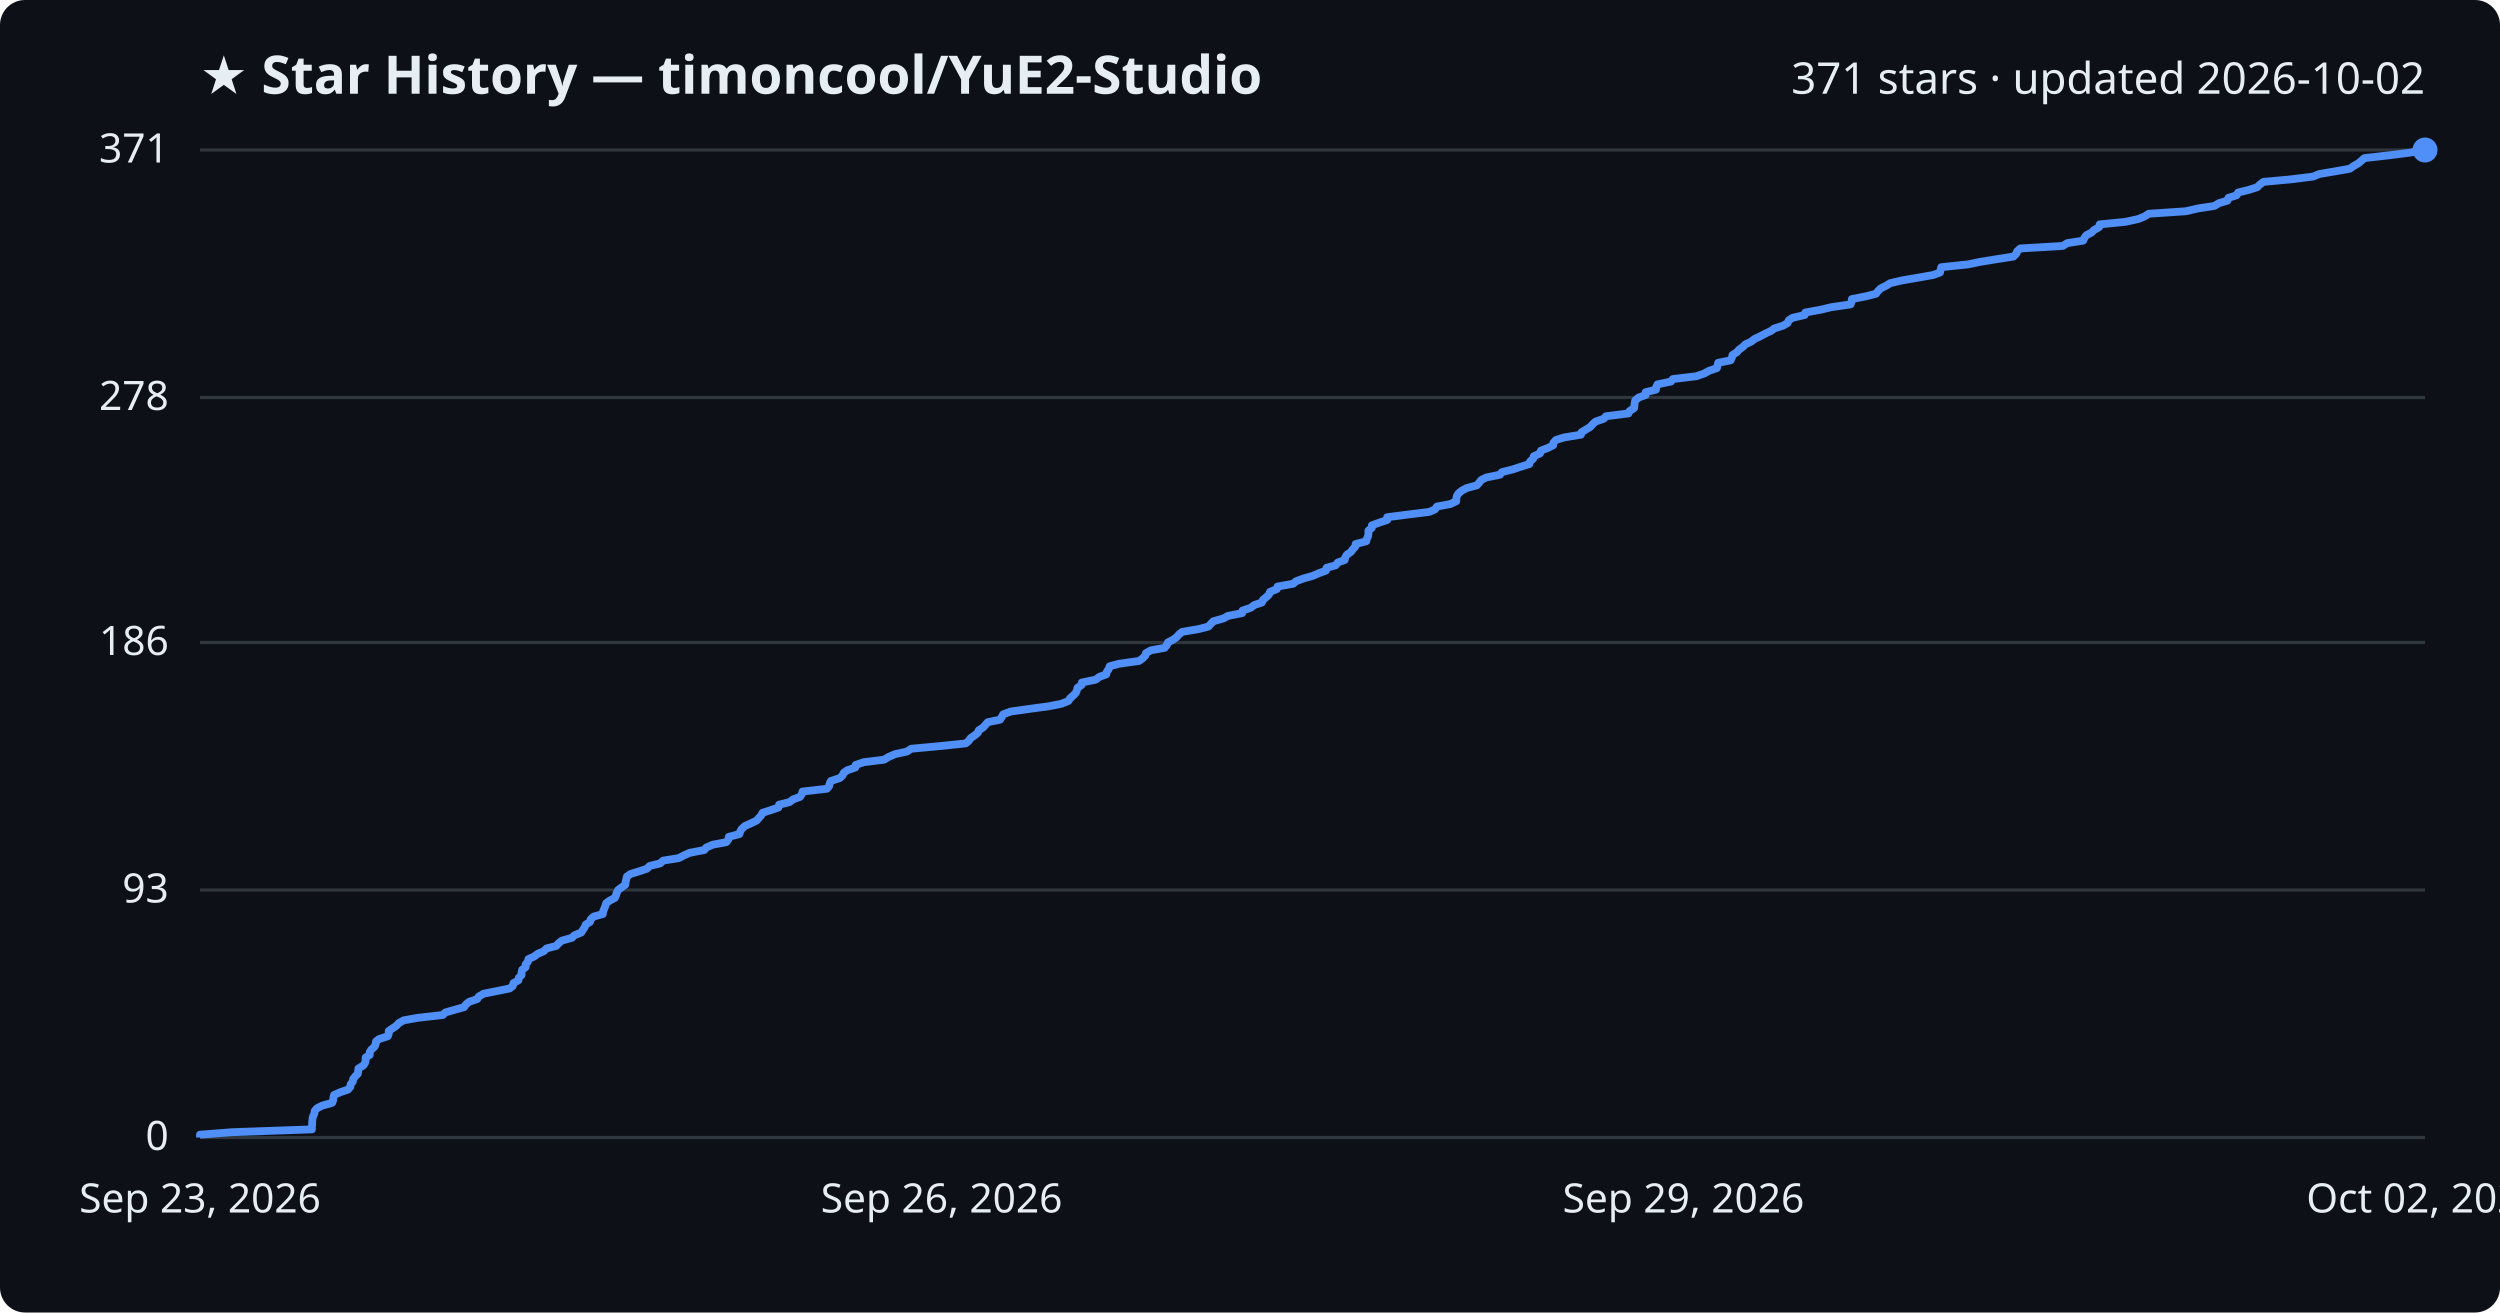
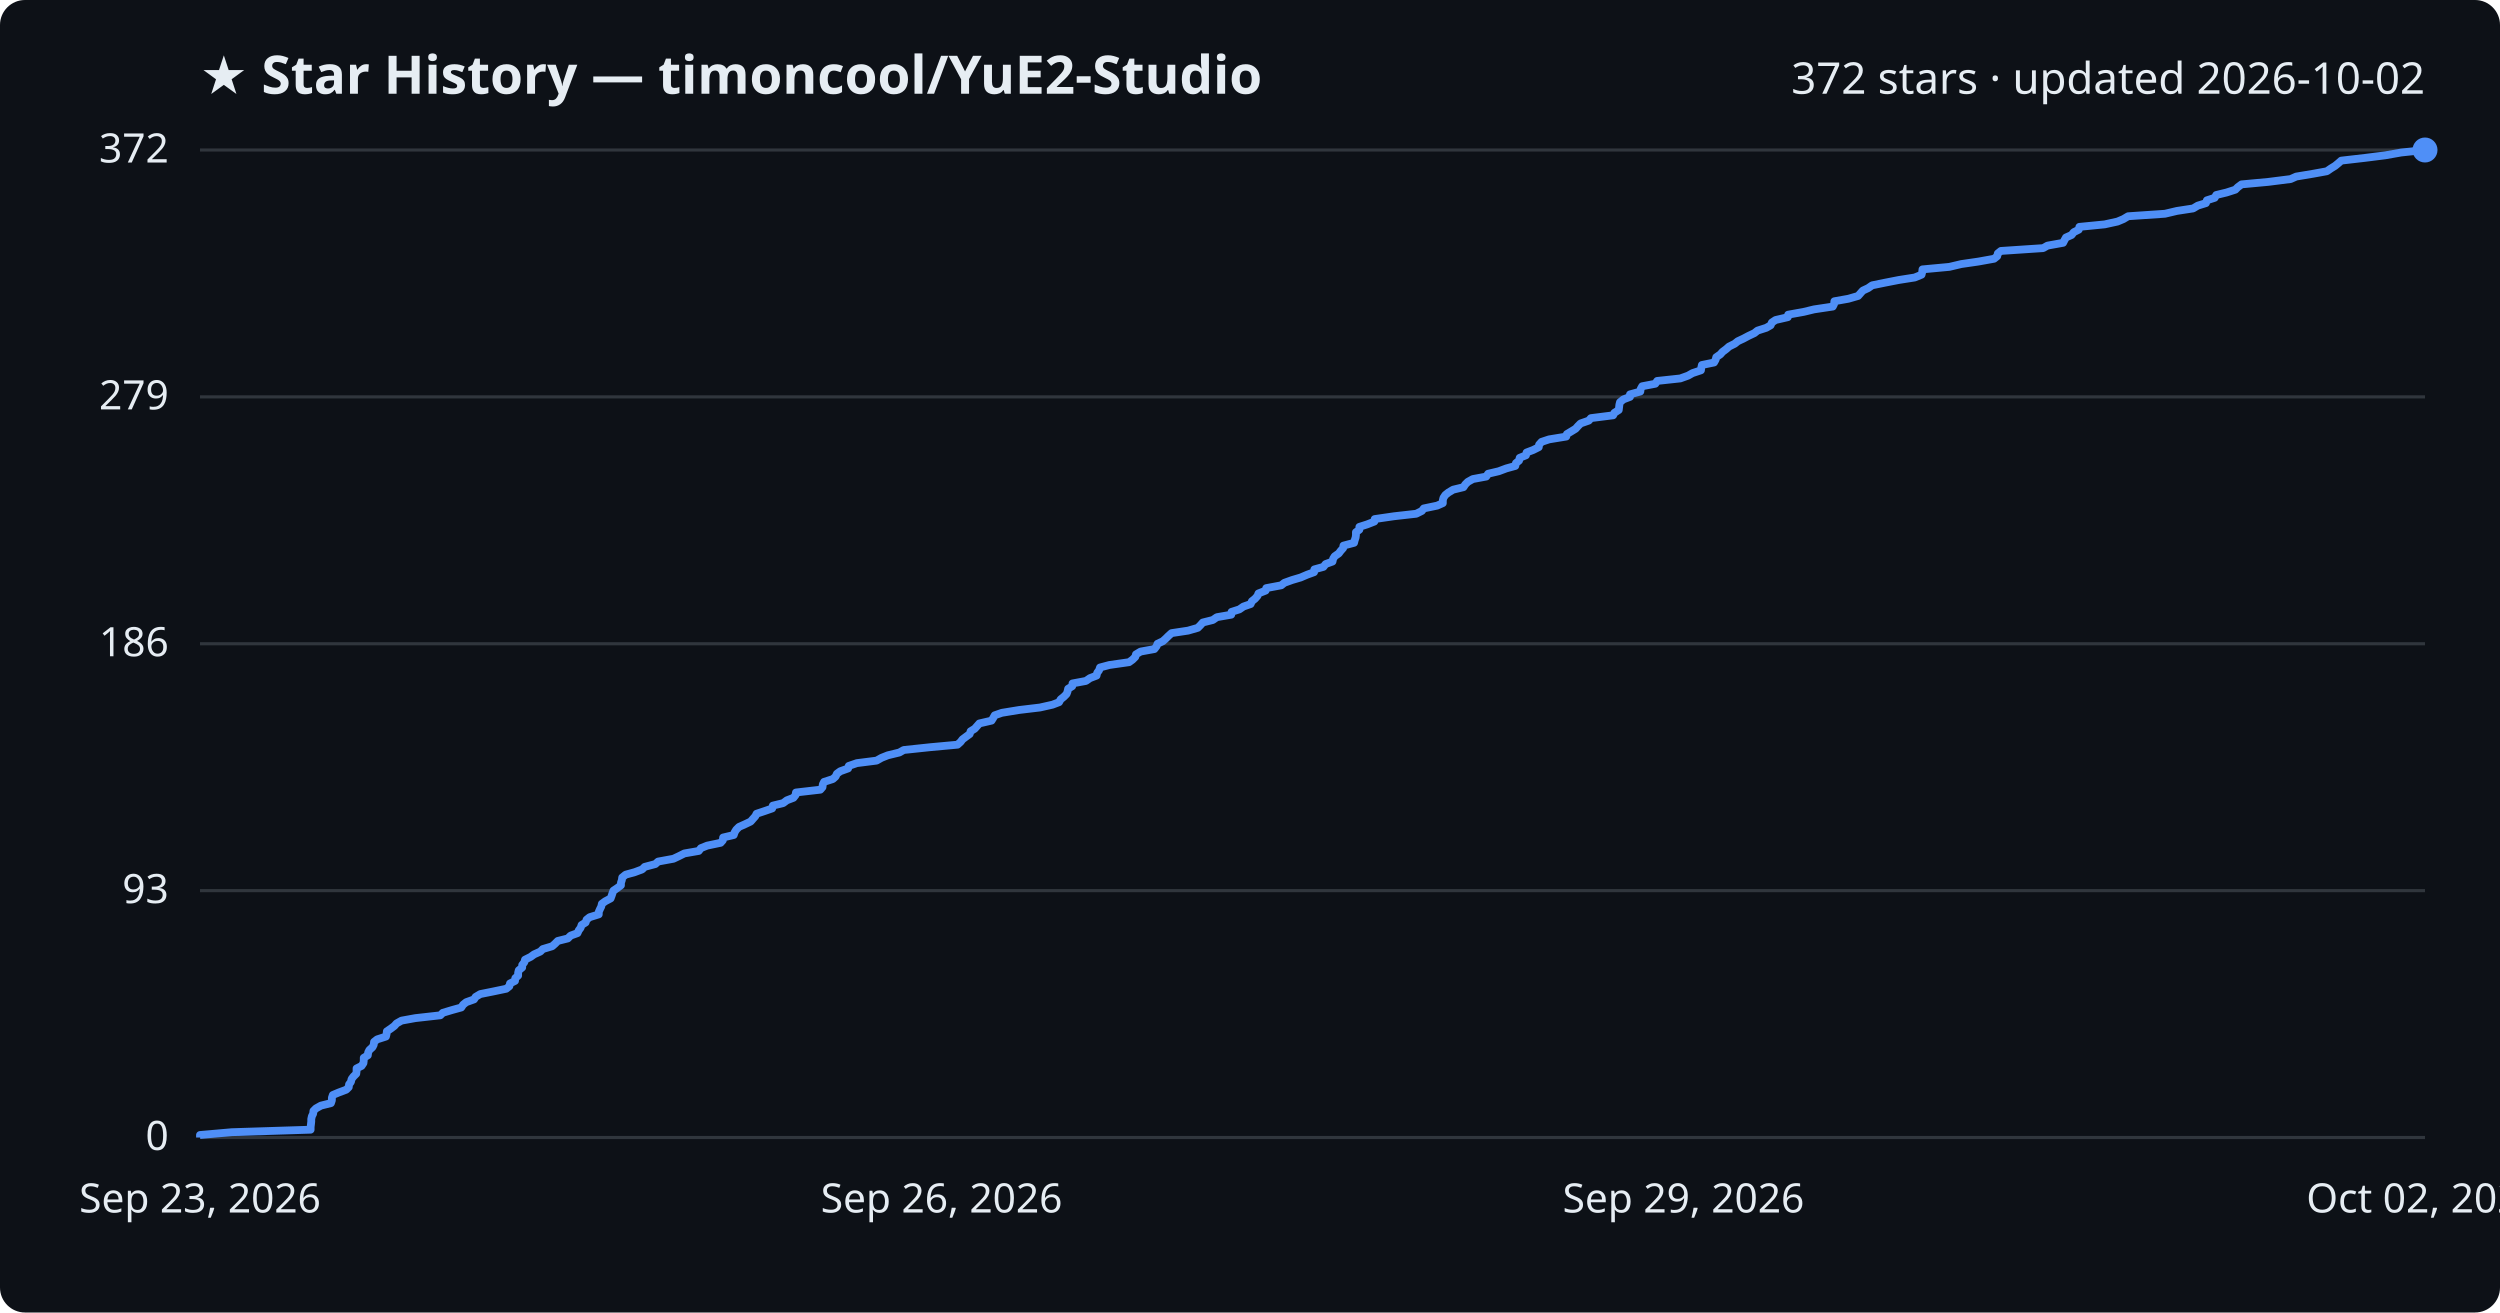
<svg xmlns="http://www.w3.org/2000/svg" viewBox="0 0 800 420" font-family="Segoe UI, sans-serif">
  <rect width="800" height="420" fill="#0d1117" rx="8" />
  <text x="64" y="30" fill="#e6edf3" font-size="17" font-weight="700">★ Star History — timoncool/YuE2-Studio</text>
-   <text x="776" y="30" fill="#e6edf3" font-size="14" text-anchor="end">371 stars · updated 2026-10-02</text>
+   <text x="776" y="30" fill="#e6edf3" font-size="14" text-anchor="end">372 stars · updated 2026-10-02</text>
  <line x1="64" y1="364.0" x2="776" y2="364.0" stroke="#30363d" stroke-width="1" />
  <text x="54" y="368.0" fill="#e6edf3" font-size="13" text-anchor="end">0</text>
-   <line x1="64" y1="284.8" x2="776" y2="284.8" stroke="#30363d" stroke-width="1" />
-   <text x="54" y="288.8" fill="#e6edf3" font-size="13" text-anchor="end">93</text>
-   <line x1="64" y1="205.6" x2="776" y2="205.6" stroke="#30363d" stroke-width="1" />
-   <text x="54" y="209.6" fill="#e6edf3" font-size="13" text-anchor="end">186</text>
-   <line x1="64" y1="127.2" x2="776" y2="127.2" stroke="#30363d" stroke-width="1" />
-   <text x="54" y="131.2" fill="#e6edf3" font-size="13" text-anchor="end">278</text>
+   <line x1="64" y1="285.0" x2="776" y2="285.0" stroke="#30363d" stroke-width="1" />
+   <text x="54" y="289.0" fill="#e6edf3" font-size="13" text-anchor="end">93</text>
+   <line x1="64" y1="206.0" x2="776" y2="206.0" stroke="#30363d" stroke-width="1" />
+   <text x="54" y="210.0" fill="#e6edf3" font-size="13" text-anchor="end">186</text>
+   <line x1="64" y1="127.0" x2="776" y2="127.0" stroke="#30363d" stroke-width="1" />
+   <text x="54" y="131.0" fill="#e6edf3" font-size="13" text-anchor="end">279</text>
  <line x1="64" y1="48.0" x2="776" y2="48.0" stroke="#30363d" stroke-width="1" />
-   <text x="54" y="52.0" fill="#e6edf3" font-size="13" text-anchor="end">371</text>
-   <path d="M64.0,364.0 L64.0,363.1 L74.3,362.3 L99.8,361.4 L99.8,360.6 L99.9,359.7 L99.9,358.9 L100.0,358.0 L100.2,357.2 L100.6,356.3 L100.7,355.5 L101.5,354.6 L103.1,353.8 L106.3,352.9 L106.6,352.1 L106.7,351.2 L106.9,350.4 L108.9,349.5 L111.3,348.7 L112.1,347.8 L112.2,347.0 L112.9,346.1 L113.0,345.3 L113.7,344.4 L114.5,343.6 L114.6,342.7 L114.7,341.9 L116.2,341.0 L116.8,340.2 L117.0,339.3 L117.0,338.4 L118.3,337.6 L118.3,336.7 L118.8,335.9 L119.8,335.0 L120.2,334.2 L120.3,333.3 L121.3,332.5 L124.1,331.6 L124.4,330.8 L124.4,329.9 L125.6,329.1 L126.9,328.2 L127.6,327.4 L129.2,326.5 L133.7,325.7 L141.7,324.8 L142.5,324.0 L145.6,323.1 L148.5,322.3 L149.1,321.4 L150.1,320.6 L152.7,319.7 L153.2,318.9 L154.7,318.0 L158.7,317.2 L163.1,316.3 L164.1,315.5 L164.3,314.6 L165.9,313.7 L166.0,312.9 L166.9,312.0 L166.9,311.2 L167.1,310.3 L168.2,309.5 L168.2,308.6 L168.9,307.8 L169.1,306.9 L170.9,306.1 L172.1,305.2 L174.0,304.4 L174.9,303.5 L178.0,302.7 L178.8,301.8 L179.8,301.0 L183.0,300.1 L183.8,299.3 L186.0,298.4 L186.5,297.6 L187.1,296.7 L187.4,295.9 L188.8,295.0 L189.0,294.2 L190.0,293.3 L192.9,292.5 L193.0,291.6 L193.4,290.7 L193.7,289.9 L194.0,289.0 L195.1,288.2 L196.8,287.3 L197.1,286.5 L197.4,285.6 L197.8,284.8 L199.0,283.9 L200.1,283.1 L200.2,282.2 L200.4,281.4 L200.6,280.5 L201.7,279.7 L204.6,278.8 L207.0,278.0 L207.9,277.1 L211.2,276.3 L212.2,275.4 L217.2,274.6 L218.9,273.7 L220.7,272.9 L225.4,272.0 L226.0,271.2 L228.1,270.3 L232.4,269.5 L233.1,268.6 L233.2,267.8 L236.6,266.9 L236.9,266.0 L237.4,265.2 L238.4,264.3 L240.2,263.5 L242.1,262.6 L242.8,261.8 L243.6,260.9 L244.0,260.1 L246.8,259.2 L249.1,258.4 L249.3,257.5 L252.6,256.7 L253.8,255.8 L256.0,255.0 L256.6,254.1 L256.8,253.3 L264.6,252.4 L265.3,251.6 L265.5,250.7 L265.9,249.9 L268.7,249.0 L269.6,248.2 L270.0,247.3 L271.1,246.5 L273.7,245.6 L273.8,244.8 L276.4,243.9 L282.9,243.1 L284.4,242.2 L286.5,241.3 L290.2,240.5 L291.6,239.6 L300.2,238.8 L309.0,237.9 L310.0,237.1 L310.6,236.2 L311.8,235.4 L312.9,234.5 L313.2,233.7 L314.6,232.8 L315.3,232.0 L316.1,231.1 L320.0,230.3 L320.6,229.4 L321.0,228.6 L323.4,227.7 L329.0,226.9 L335.7,226.0 L339.7,225.2 L341.9,224.3 L342.4,223.5 L343.4,222.6 L344.2,221.8 L344.6,220.9 L344.8,220.1 L346.1,219.2 L346.2,218.4 L350.6,217.5 L351.8,216.6 L354.0,215.8 L354.2,214.9 L354.8,214.1 L355.1,213.2 L358.1,212.4 L364.5,211.5 L365.6,210.7 L366.5,209.8 L366.7,209.0 L368.3,208.1 L372.7,207.3 L373.4,206.4 L373.7,205.6 L375.4,204.7 L376.5,203.9 L377.3,203.0 L378.3,202.2 L383.6,201.3 L386.7,200.5 L387.5,199.6 L388.3,198.8 L391.5,197.9 L392.9,197.1 L397.5,196.2 L397.6,195.4 L400.2,194.5 L401.4,193.6 L403.8,192.8 L404.2,191.9 L405.2,191.1 L406.1,190.2 L406.4,189.4 L408.6,188.5 L408.8,187.7 L413.8,186.8 L414.7,186.0 L417.2,185.1 L420.0,184.3 L422.1,183.4 L424.3,182.6 L424.5,181.7 L427.4,180.9 L428.1,180.0 L430.3,179.2 L430.5,178.3 L431.0,177.5 L432.3,176.6 L432.9,175.8 L433.7,174.9 L433.8,174.1 L437.2,173.2 L437.4,172.4 L437.8,171.5 L437.9,170.7 L437.9,169.8 L439.0,168.9 L439.0,168.1 L441.5,167.2 L443.9,166.4 L443.9,165.5 L450.2,164.7 L457.4,163.8 L459.2,163.0 L459.8,162.1 L464.1,161.3 L466.0,160.4 L466.0,159.6 L466.2,158.7 L466.7,157.9 L467.8,157.0 L469.3,156.2 L472.6,155.3 L473.3,154.5 L474.0,153.6 L475.6,152.8 L480.0,151.9 L480.6,151.1 L484.1,150.2 L486.5,149.4 L489.4,148.5 L489.6,147.7 L490.6,146.8 L490.8,146.0 L492.8,145.1 L493.1,144.2 L495.2,143.4 L497.0,142.5 L497.1,141.7 L497.9,140.8 L500.4,140.0 L505.9,139.1 L506.1,138.3 L507.6,137.4 L508.9,136.6 L509.7,135.7 L510.6,134.9 L513.2,134.0 L513.9,133.2 L521.1,132.3 L521.5,131.5 L522.9,130.6 L523.0,129.8 L523.1,128.9 L523.3,128.1 L524.4,127.2 L526.6,126.4 L526.6,125.5 L529.9,124.7 L530.0,123.8 L530.4,123.0 L534.7,122.1 L535.3,121.3 L542.8,120.4 L545.4,119.5 L546.8,118.7 L549.4,117.8 L549.6,117.0 L549.8,116.1 L553.8,115.3 L554.2,114.4 L554.4,113.6 L555.8,112.7 L556.5,111.9 L557.7,111.0 L558.5,110.2 L560.4,109.3 L561.4,108.5 L563.3,107.6 L564.8,106.8 L566.7,105.9 L567.8,105.1 L570.6,104.2 L572.0,103.4 L572.4,102.5 L573.6,101.7 L577.5,100.8 L577.7,100.0 L582.7,99.1 L586.0,98.3 L592.2,97.4 L592.5,96.5 L592.6,95.7 L597.2,94.8 L600.3,94.0 L601.0,93.1 L601.8,92.3 L603.6,91.4 L604.9,90.6 L608.8,89.7 L613.5,88.9 L618.6,88.0 L620.8,87.2 L621.0,86.3 L621.2,85.5 L629.8,84.6 L633.6,83.8 L639.2,82.9 L644.3,82.1 L645.2,81.2 L645.5,80.4 L646.5,79.5 L660.1,78.7 L661.5,77.8 L666.6,77.0 L667.0,76.1 L667.6,75.3 L669.3,74.4 L670.1,73.6 L671.7,72.7 L671.9,71.8 L680.1,71.0 L684.2,70.1 L686.2,69.3 L687.6,68.4 L699.5,67.6 L703.4,66.7 L708.6,65.9 L710.1,65.0 L712.8,64.2 L713.1,63.3 L715.7,62.5 L716.2,61.6 L719.5,60.8 L722.3,59.9 L723.1,59.1 L724.3,58.2 L733.0,57.4 L740.2,56.5 L742.1,55.7 L747.4,54.8 L751.9,54.0 L753.2,53.1 L754.6,52.3 L755.7,51.4 L756.6,50.6 L764.5,49.7 L770.8,48.9 L776.0,48.0 L776.0,48.0" fill="none" stroke="#4f8ff7" stroke-width="2.5" stroke-linejoin="round" />
+   <text x="54" y="52.0" fill="#e6edf3" font-size="13" text-anchor="end">372</text>
+   <path d="M64.0,364.0 L64.0,363.2 L74.2,362.3 L99.4,361.5 L99.4,360.6 L99.5,359.8 L99.6,358.9 L99.6,358.1 L99.8,357.2 L100.2,356.4 L100.3,355.5 L101.1,354.7 L102.7,353.8 L105.9,353.0 L106.2,352.1 L106.2,351.3 L106.5,350.4 L108.4,349.6 L110.8,348.7 L111.6,347.9 L111.7,347.0 L112.3,346.2 L112.5,345.3 L113.1,344.5 L114.0,343.6 L114.1,342.8 L114.1,341.9 L115.7,341.1 L116.3,340.2 L116.4,339.4 L116.4,338.5 L117.7,337.7 L117.8,336.8 L118.2,336.0 L119.2,335.1 L119.6,334.3 L119.7,333.4 L120.7,332.6 L123.5,331.7 L123.7,330.9 L123.8,330.0 L125.0,329.2 L126.2,328.3 L126.9,327.5 L128.5,326.6 L132.9,325.8 L140.9,324.9 L141.7,324.1 L144.7,323.2 L147.6,322.4 L148.2,321.5 L149.2,320.7 L151.7,319.8 L152.2,319.0 L153.7,318.1 L157.7,317.3 L162.0,316.4 L163.0,315.6 L163.2,314.7 L164.8,313.9 L164.9,313.0 L165.8,312.2 L165.8,311.3 L166.0,310.5 L167.1,309.6 L167.1,308.8 L167.8,307.9 L168.0,307.1 L169.8,306.2 L170.9,305.4 L172.9,304.5 L173.7,303.7 L176.7,302.8 L177.6,302.0 L178.5,301.1 L181.7,300.3 L182.6,299.4 L184.8,298.6 L185.2,297.7 L185.8,296.9 L186.1,296.0 L187.4,295.2 L187.7,294.3 L188.7,293.5 L191.6,292.6 L191.6,291.8 L192.0,290.9 L192.4,290.1 L192.6,289.2 L193.7,288.4 L195.4,287.5 L195.7,286.7 L196.0,285.8 L196.3,285.0 L197.5,284.2 L198.7,283.3 L198.7,282.5 L199.0,281.6 L199.1,280.8 L200.2,279.9 L203.1,279.1 L205.5,278.2 L206.3,277.4 L209.7,276.5 L210.6,275.7 L215.5,274.8 L217.2,274.0 L219.0,273.1 L223.6,272.3 L224.3,271.4 L226.3,270.6 L230.6,269.7 L231.3,268.9 L231.4,268.0 L234.8,267.2 L235.1,266.3 L235.6,265.5 L236.5,264.6 L238.3,263.8 L240.2,262.9 L240.9,262.1 L241.7,261.2 L242.1,260.4 L244.8,259.5 L247.1,258.7 L247.3,257.8 L250.6,257.0 L251.8,256.1 L253.9,255.3 L254.6,254.4 L254.7,253.6 L262.5,252.7 L263.2,251.9 L263.3,251.0 L263.7,250.2 L266.5,249.3 L267.4,248.5 L267.8,247.6 L268.9,246.8 L271.4,245.9 L271.6,245.1 L274.2,244.2 L280.5,243.4 L282.1,242.5 L284.1,241.7 L287.8,240.8 L289.2,240.0 L297.7,239.1 L306.4,238.3 L307.4,237.4 L308.0,236.6 L309.2,235.7 L310.3,234.9 L310.6,234.0 L311.9,233.2 L312.7,232.3 L313.4,231.5 L317.3,230.6 L317.8,229.8 L318.3,228.9 L320.6,228.1 L326.1,227.2 L332.8,226.4 L336.8,225.5 L338.9,224.7 L339.4,223.8 L340.4,223.0 L341.3,222.1 L341.6,221.3 L341.8,220.4 L343.1,219.6 L343.2,218.7 L347.5,217.9 L348.8,217.0 L350.9,216.2 L351.1,215.3 L351.7,214.5 L352.0,213.6 L355.0,212.8 L361.3,211.9 L362.4,211.1 L363.3,210.2 L363.5,209.4 L365.0,208.5 L369.4,207.7 L370.1,206.8 L370.4,206.0 L372.1,205.2 L373.1,204.3 L373.9,203.5 L374.9,202.6 L380.2,201.8 L383.3,200.9 L384.1,200.1 L384.9,199.2 L388.1,198.4 L389.4,197.5 L394.0,196.7 L394.1,195.8 L396.6,195.0 L397.9,194.1 L400.2,193.3 L400.6,192.4 L401.6,191.6 L402.4,190.7 L402.7,189.9 L405.0,189.0 L405.2,188.2 L410.0,187.3 L411.0,186.5 L413.5,185.6 L416.2,184.8 L418.3,183.9 L420.5,183.1 L420.6,182.2 L423.5,181.4 L424.2,180.5 L426.4,179.7 L426.6,178.8 L427.1,178.0 L428.4,177.1 L429.0,176.3 L429.8,175.4 L429.9,174.6 L433.3,173.7 L433.5,172.9 L433.8,172.0 L433.9,171.2 L433.9,170.3 L435.0,169.5 L435.0,168.6 L437.5,167.8 L439.8,166.9 L439.9,166.1 L446.1,165.2 L453.2,164.4 L455.0,163.5 L455.6,162.7 L459.9,161.8 L461.7,161.0 L461.7,160.1 L461.9,159.3 L462.5,158.4 L463.5,157.6 L465.0,156.7 L468.3,155.9 L468.9,155.0 L469.7,154.2 L471.3,153.3 L475.6,152.5 L476.2,151.6 L479.6,150.8 L482.0,149.9 L484.9,149.1 L485.1,148.2 L486.1,147.4 L486.3,146.5 L488.3,145.7 L488.5,144.8 L490.6,144.0 L492.4,143.1 L492.5,142.3 L493.3,141.4 L495.7,140.6 L501.2,139.7 L501.4,138.9 L502.9,138.0 L504.2,137.2 L505.0,136.3 L505.8,135.5 L508.4,134.6 L509.1,133.8 L516.2,132.9 L516.6,132.1 L518.0,131.2 L518.1,130.4 L518.2,129.5 L518.4,128.7 L519.5,127.8 L521.6,127.0 L521.6,126.2 L524.9,125.3 L525.0,124.5 L525.5,123.6 L529.7,122.8 L530.3,121.9 L537.7,121.1 L540.2,120.2 L541.6,119.4 L544.3,118.5 L544.4,117.7 L544.6,116.8 L548.5,116.0 L549.0,115.1 L549.2,114.3 L550.5,113.4 L551.2,112.6 L552.4,111.7 L553.3,110.9 L555.1,110.0 L556.1,109.2 L558.0,108.3 L559.5,107.5 L561.4,106.6 L562.4,105.8 L565.2,104.9 L566.6,104.1 L567.0,103.2 L568.2,102.4 L572.1,101.5 L572.2,100.7 L577.2,99.8 L580.5,99.0 L586.5,98.1 L586.9,97.3 L587.0,96.4 L591.5,95.6 L594.6,94.7 L595.3,93.9 L596.1,93.0 L597.8,92.2 L599.1,91.3 L603.0,90.5 L607.6,89.6 L612.7,88.8 L614.9,87.9 L615.1,87.1 L615.2,86.2 L623.8,85.4 L627.6,84.5 L633.1,83.7 L638.1,82.8 L639.1,82.0 L639.3,81.1 L640.3,80.3 L653.8,79.4 L655.2,78.6 L660.2,77.7 L660.6,76.9 L661.1,76.0 L662.9,75.2 L663.6,74.3 L665.2,73.5 L665.4,72.6 L673.5,71.8 L677.6,70.9 L679.5,70.1 L681.0,69.2 L692.8,68.4 L696.6,67.5 L701.8,66.7 L703.3,65.8 L705.9,65.0 L706.2,64.1 L708.7,63.3 L709.2,62.4 L712.5,61.6 L715.3,60.7 L716.1,59.9 L717.3,59.0 L725.9,58.2 L733.0,57.3 L734.8,56.5 L740.2,55.6 L744.6,54.8 L745.9,53.9 L747.2,53.1 L748.3,52.2 L749.2,51.4 L757.0,50.5 L763.3,49.7 L768.4,48.8 L776.0,48.0 L776.0,48.0" fill="none" stroke="#4f8ff7" stroke-width="2.5" stroke-linejoin="round" />
  <circle cx="776.0" cy="48.0" r="4" fill="#4f8ff7" />
  <text x="64.0" y="388" fill="#e6edf3" font-size="13" text-anchor="middle">Sep 23, 2026</text>
  <text x="301.3" y="388" fill="#e6edf3" font-size="13" text-anchor="middle">Sep 26, 2026</text>
  <text x="538.7" y="388" fill="#e6edf3" font-size="13" text-anchor="middle">Sep 29, 2026</text>
  <text x="776.0" y="388" fill="#e6edf3" font-size="13" text-anchor="middle">Oct 02, 2026</text>
</svg>
